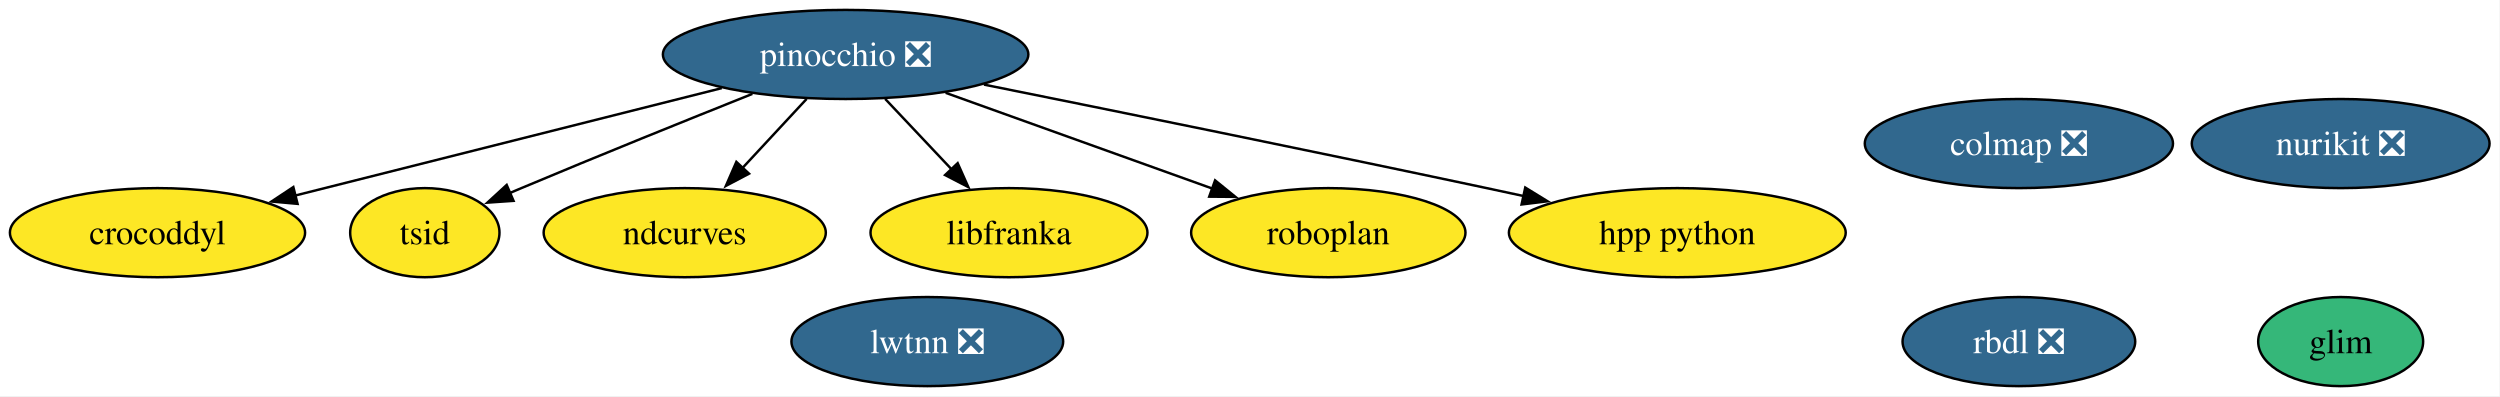
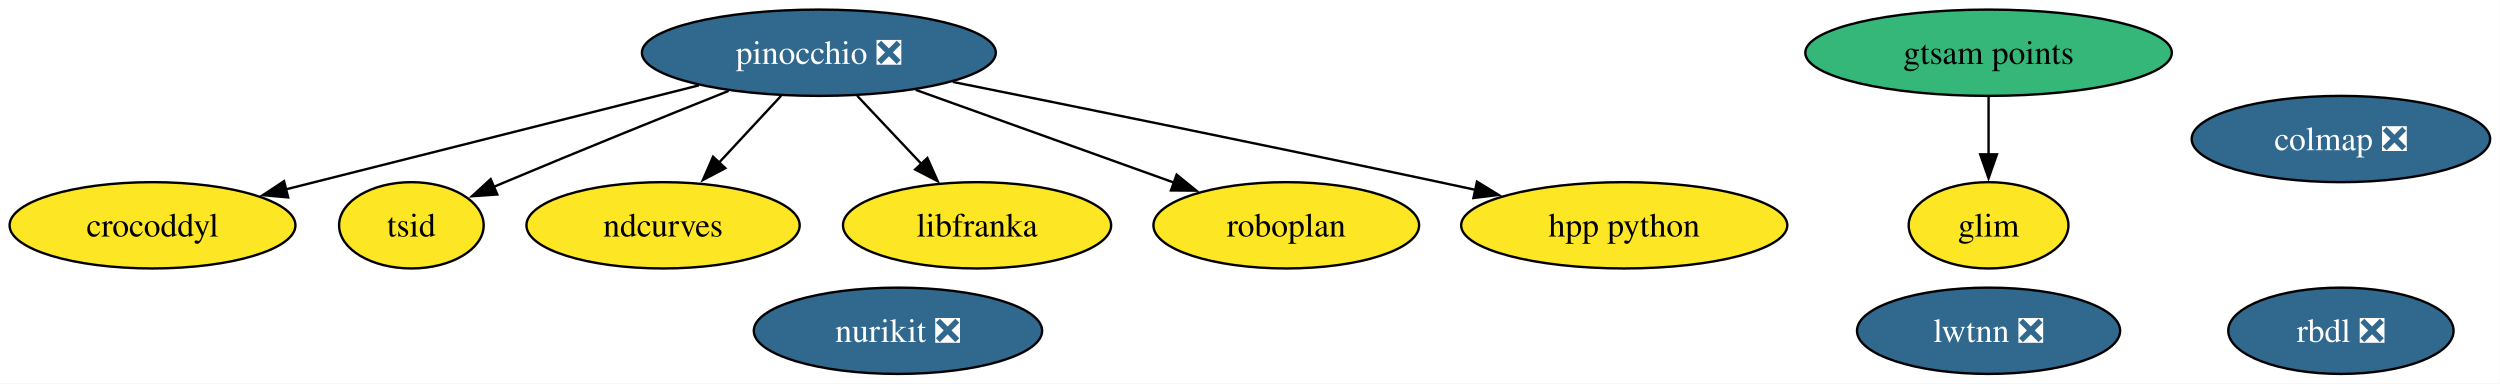
- <svg xmlns="http://www.w3.org/2000/svg" xmlns:xlink="http://www.w3.org/1999/xlink" width="1010pt" height="160pt" viewBox="0.00 0.00 1010.00 160.00">
+ <svg xmlns="http://www.w3.org/2000/svg" xmlns:xlink="http://www.w3.org/1999/xlink" width="1043pt" height="160pt" viewBox="0.00 0.00 1043.00 160.00">
  <g id="graph0" class="graph" transform="scale(1 1) rotate(0) translate(4 156)">
-     <polygon fill="white" stroke="none" points="-4,4 -4,-156 1005.78,-156 1005.78,4 -4,4" />
+     <polygon fill="white" stroke="none" points="-4,4 -4,-156 1038.88,-156 1038.88,4 -4,4" />
    <g id="node1" class="node">
      <g id="a_node1">
        <a xlink:href="https://github.com/conda-forge/rbdl-feedstock/pull/42" xlink:title="rbdl ❎">
-           <ellipse fill="#31688e" stroke="black" cx="811.63" cy="-18" rx="47" ry="18" />
-           <text xml:space="preserve" text-anchor="middle" x="811.63" y="-13.32" font-family="Times,serif" font-size="14.00" fill="white">rbdl ❎</text>
+           <ellipse fill="#31688e" stroke="black" cx="972.63" cy="-18" rx="47" ry="18" />
+           <text xml:space="preserve" text-anchor="middle" x="972.63" y="-13.32" font-family="Times,serif" font-size="14.00" fill="white">rbdl ❎</text>
        </a>
      </g>
    </g>
    <g id="node2" class="node">
      <g id="a_node2">
        <a xlink:href="https://github.com/conda-forge/pinocchio-feedstock/pull/163" xlink:title="pinocchio ❎">
          <ellipse fill="#31688e" stroke="black" cx="337.63" cy="-134" rx="73.83" ry="18" />
          <text xml:space="preserve" text-anchor="middle" x="337.63" y="-129.32" font-family="Times,serif" font-size="14.00" fill="white">pinocchio ❎</text>
        </a>
      </g>
    </g>
    <g id="node3" class="node">
      <g id="a_node3">
        <a xlink:href="https://github.com/conda-forge/crocoddyl-feedstock" xlink:title="crocoddyl">
          <ellipse fill="#fde725" stroke="black" cx="59.63" cy="-62" rx="59.63" ry="18" />
          <text xml:space="preserve" text-anchor="middle" x="59.63" y="-57.33" font-family="Times,serif" font-size="14.00">crocoddyl</text>
        </a>
      </g>
    </g>
    <g id="edge1" class="edge">
      <path fill="none" stroke="black" d="M287.6,-120.4C239.06,-108.18 165.55,-89.67 115.2,-76.99" />
      <polygon fill="black" stroke="black" points="116.22,-73.64 105.67,-74.59 114.51,-80.43 116.22,-73.64" />
    </g>
    <g id="node4" class="node">
      <g id="a_node4">
        <a xlink:href="https://github.com/conda-forge/tsid-feedstock" xlink:title="tsid">
          <ellipse fill="#fde725" stroke="black" cx="167.63" cy="-62" rx="30.16" ry="18" />
          <text xml:space="preserve" text-anchor="middle" x="167.63" y="-57.33" font-family="Times,serif" font-size="14.00">tsid</text>
        </a>
      </g>
    </g>
    <g id="edge6" class="edge">
      <path fill="none" stroke="black" d="M299.97,-118.07C273.73,-107.6 237.95,-93.16 206.63,-80 205.09,-79.36 203.53,-78.69 201.95,-78.02" />
      <polygon fill="black" stroke="black" points="203.47,-74.86 192.9,-74.13 200.7,-81.29 203.47,-74.86" />
    </g>
    <g id="node6" class="node">
      <g id="a_node6">
        <a xlink:href="https://github.com/conda-forge/ndcurves-feedstock" xlink:title="ndcurves">
          <ellipse fill="#fde725" stroke="black" cx="272.63" cy="-62" rx="57" ry="18" />
          <text xml:space="preserve" text-anchor="middle" x="272.63" y="-57.33" font-family="Times,serif" font-size="14.00">ndcurves</text>
        </a>
      </g>
    </g>
    <g id="edge4" class="edge">
      <path fill="none" stroke="black" d="M321.89,-116.05C314.07,-107.63 304.46,-97.28 295.81,-87.97" />
      <polygon fill="black" stroke="black" points="298.61,-85.84 289.25,-80.9 293.49,-90.61 298.61,-85.84" />
    </g>
    <g id="node8" class="node">
      <g id="a_node8">
        <a xlink:href="https://github.com/conda-forge/libfranka-feedstock" xlink:title="libfranka">
          <ellipse fill="#fde725" stroke="black" cx="403.63" cy="-62" rx="55.94" ry="18" />
          <text xml:space="preserve" text-anchor="middle" x="403.63" y="-57.33" font-family="Times,serif" font-size="14.00">libfranka</text>
        </a>
      </g>
    </g>
    <g id="edge3" class="edge">
      <path fill="none" stroke="black" d="M353.6,-116.05C361.66,-107.5 371.59,-96.97 380.47,-87.56" />
      <polygon fill="black" stroke="black" points="382.9,-90.09 387.21,-80.41 377.81,-85.28 382.9,-90.09" />
    </g>
    <g id="node10" class="node">
      <g id="a_node10">
        <a xlink:href="https://github.com/conda-forge/roboplan-feedstock" xlink:title="roboplan">
          <ellipse fill="#fde725" stroke="black" cx="532.63" cy="-62" rx="55.42" ry="18" />
          <text xml:space="preserve" text-anchor="middle" x="532.63" y="-57.33" font-family="Times,serif" font-size="14.00">roboplan</text>
        </a>
      </g>
    </g>
    <g id="edge5" class="edge">
      <path fill="none" stroke="black" d="M378.03,-118.5C409.4,-107.23 452.95,-91.6 485.83,-79.8" />
      <polygon fill="black" stroke="black" points="486.89,-83.14 495.12,-76.46 484.52,-76.55 486.89,-83.14" />
    </g>
    <g id="node11" class="node">
      <g id="a_node11">
        <a xlink:href="https://github.com/conda-forge/hpp-python-feedstock" xlink:title="hpp python">
          <ellipse fill="#fde725" stroke="black" cx="673.63" cy="-62" rx="68.04" ry="18" />
          <text xml:space="preserve" text-anchor="middle" x="673.63" y="-57.33" font-family="Times,serif" font-size="14.00">hpp python</text>
        </a>
      </g>
    </g>
    <g id="edge2" class="edge">
      <path fill="none" stroke="black" d="M393.51,-121.82C446,-111.27 526.71,-94.87 596.63,-80 601.5,-78.96 606.55,-77.88 611.62,-76.78" />
      <polygon fill="black" stroke="black" points="612.2,-80.23 621.23,-74.68 610.71,-73.39 612.2,-80.23" />
    </g>
    <g id="node5" class="node">
      <g id="a_node5">
        <a xlink:href="https://github.com/conda-forge/colmap-feedstock/pull/91" xlink:title="colmap ❎">
-           <ellipse fill="#31688e" stroke="black" cx="811.63" cy="-98" rx="62.26" ry="18" />
-           <text xml:space="preserve" text-anchor="middle" x="811.63" y="-93.33" font-family="Times,serif" font-size="14.00" fill="white">colmap ❎</text>
+           <ellipse fill="#31688e" stroke="black" cx="972.63" cy="-98" rx="62.26" ry="18" />
+           <text xml:space="preserve" text-anchor="middle" x="972.63" y="-93.33" font-family="Times,serif" font-size="14.00" fill="white">colmap ❎</text>
        </a>
      </g>
    </g>
    <g id="node7" class="node">
      <g id="a_node7">
        <a xlink:href="https://github.com/conda-forge/nurikit-feedstock/pull/18" xlink:title="nurikit ❎">
-           <ellipse fill="#31688e" stroke="black" cx="941.63" cy="-98" rx="60.15" ry="18" />
-           <text xml:space="preserve" text-anchor="middle" x="941.63" y="-93.33" font-family="Times,serif" font-size="14.00" fill="white">nurikit ❎</text>
+           <ellipse fill="#31688e" stroke="black" cx="370.63" cy="-18" rx="60.15" ry="18" />
+           <text xml:space="preserve" text-anchor="middle" x="370.63" y="-13.32" font-family="Times,serif" font-size="14.00" fill="white">nurikit ❎</text>
        </a>
      </g>
    </g>
    <g id="node9" class="node">
      <g id="a_node9">
        <a xlink:href="https://github.com/conda-forge/lwtnn-feedstock/pull/9" xlink:title="lwtnn ❎">
-           <ellipse fill="#31688e" stroke="black" cx="370.63" cy="-18" rx="54.89" ry="18" />
-           <text xml:space="preserve" text-anchor="middle" x="370.63" y="-13.32" font-family="Times,serif" font-size="14.00" fill="white">lwtnn ❎</text>
+           <ellipse fill="#31688e" stroke="black" cx="825.63" cy="-18" rx="54.89" ry="18" />
+           <text xml:space="preserve" text-anchor="middle" x="825.63" y="-13.32" font-family="Times,serif" font-size="14.00" fill="white">lwtnn ❎</text>
        </a>
      </g>
    </g>
    <g id="node12" class="node">
      <g id="a_node12">
-         <a xlink:href="https://github.com/conda-forge/glim-feedstock" xlink:title="glim">
-           <ellipse fill="#35b779" stroke="black" cx="941.63" cy="-18" rx="33.32" ry="18" />
-           <text xml:space="preserve" text-anchor="middle" x="941.63" y="-13.32" font-family="Times,serif" font-size="14.00">glim</text>
+         <a xlink:href="https://github.com/conda-forge/gtsam-points-feedstock" xlink:title="gtsam points">
+           <ellipse fill="#35b779" stroke="black" cx="825.63" cy="-134" rx="76.46" ry="18" />
+           <text xml:space="preserve" text-anchor="middle" x="825.63" y="-129.32" font-family="Times,serif" font-size="14.00">gtsam points</text>
        </a>
      </g>
    </g>
+     <g id="node13" class="node">
+       <g id="a_node13">
+         <a xlink:href="https://github.com/conda-forge/glim-feedstock" xlink:title="glim">
+           <ellipse fill="#fde725" stroke="black" cx="825.63" cy="-62" rx="33.32" ry="18" />
+           <text xml:space="preserve" text-anchor="middle" x="825.63" y="-57.33" font-family="Times,serif" font-size="14.00">glim</text>
+         </a>
+       </g>
+     </g>
+     <g id="edge7" class="edge">
+       <path fill="none" stroke="black" d="M825.63,-115.7C825.63,-108.41 825.63,-99.73 825.63,-91.54" />
+       <polygon fill="black" stroke="black" points="829.13,-91.62 825.63,-81.62 822.13,-91.62 829.13,-91.62" />
+     </g>
  </g>
</svg>
